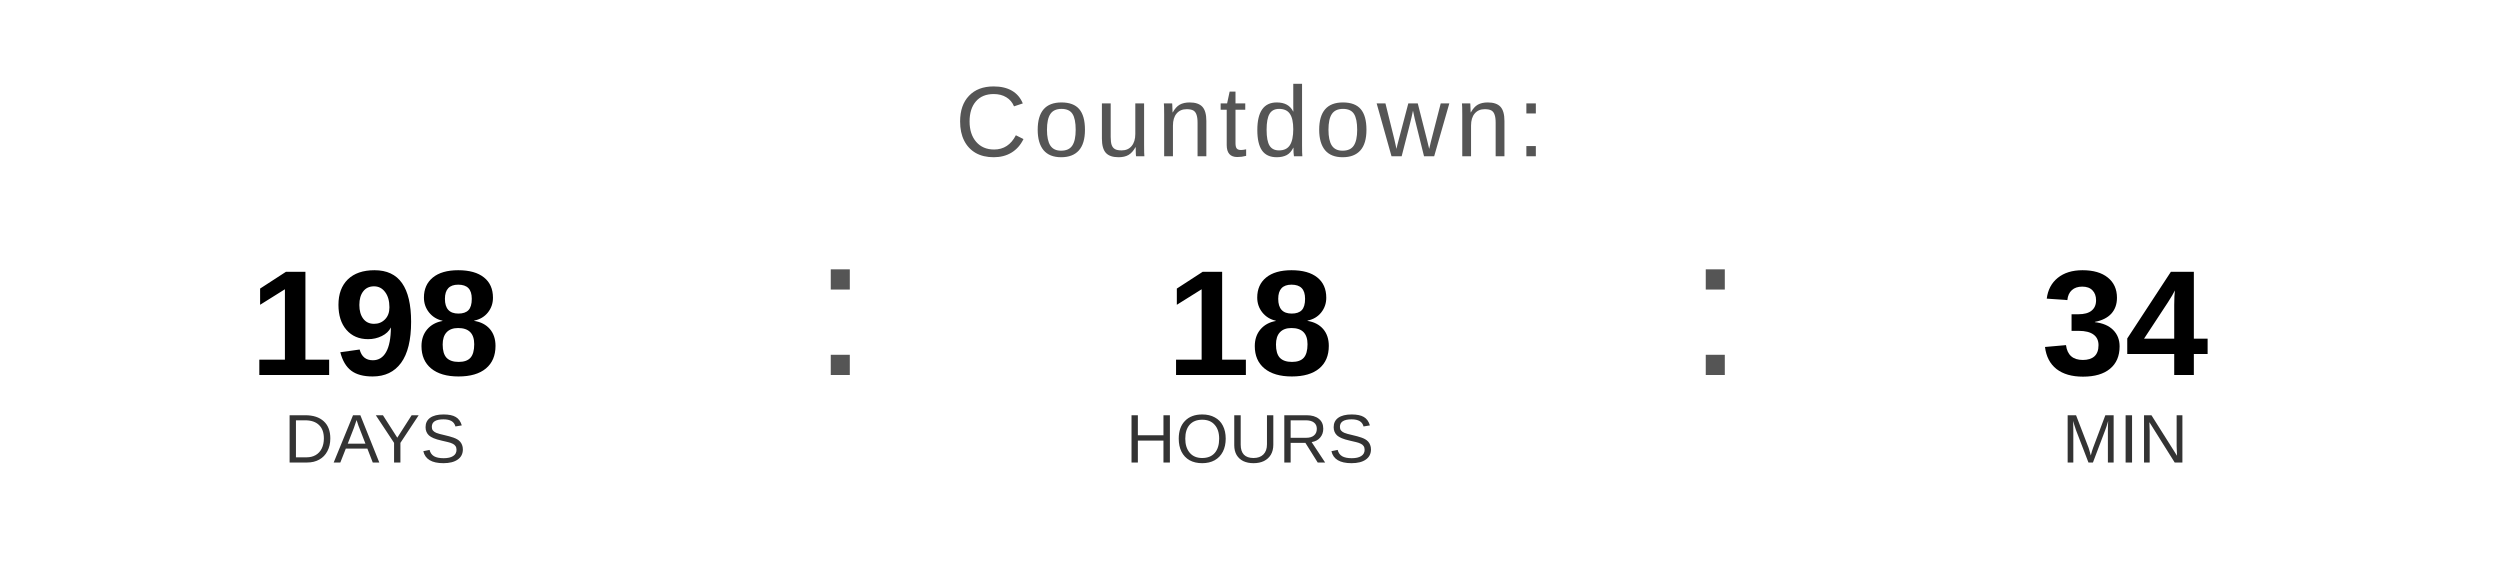
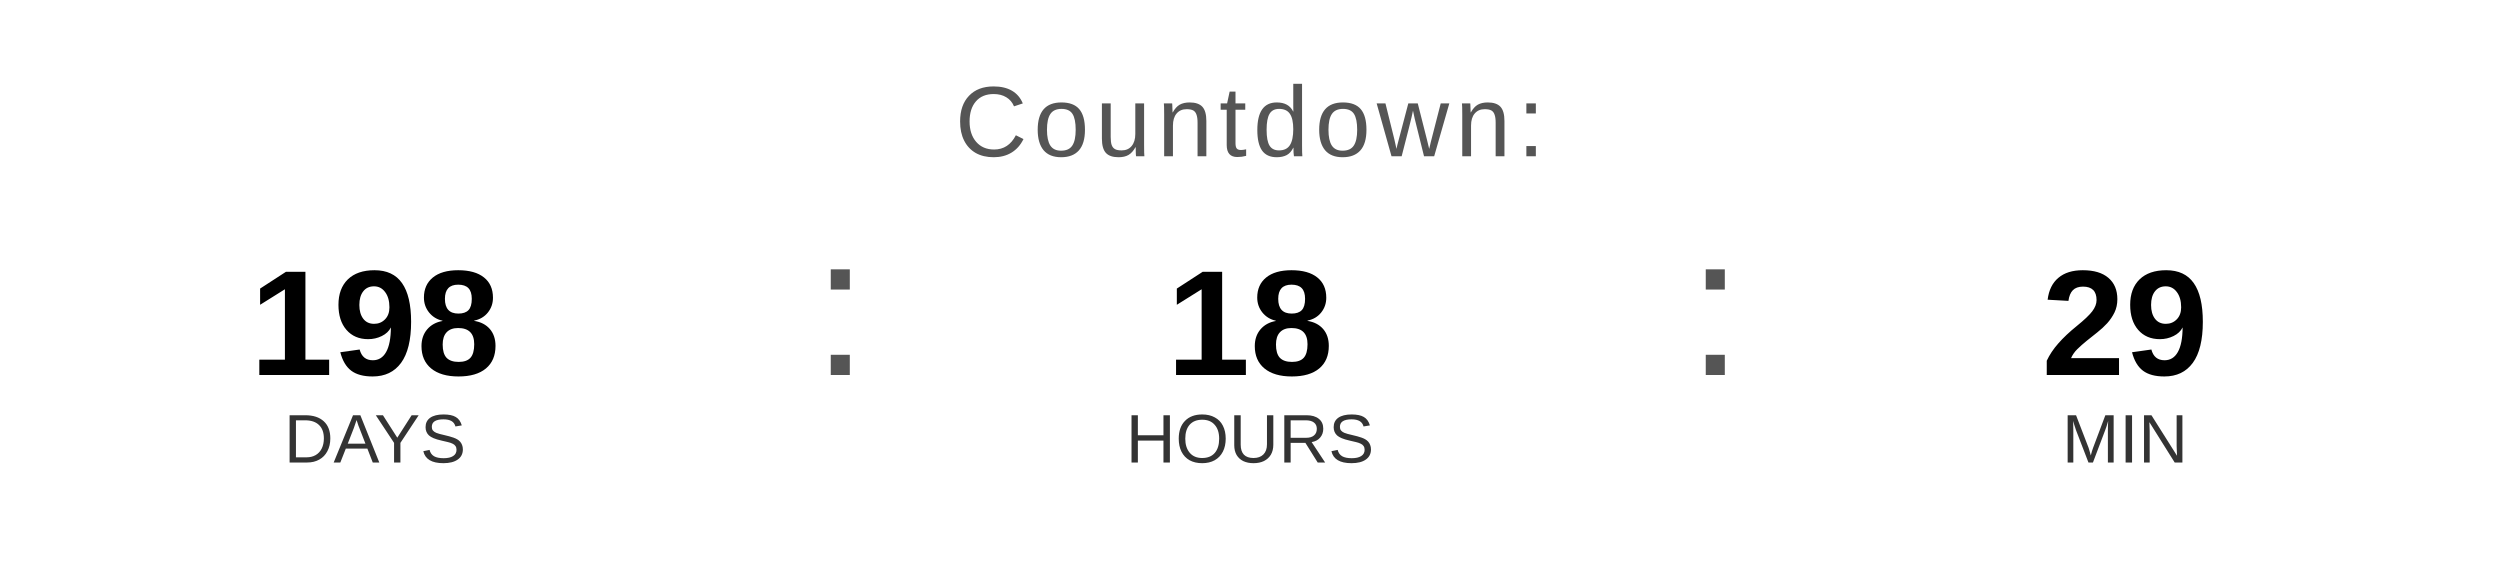
<svg xmlns="http://www.w3.org/2000/svg" width="400" height="90" viewBox="0 0 400 90">
  <text x="200" y="25" font-family="Arial, Helvetica, sans-serif" font-size="16" fill="#555555" text-anchor="middle" letter-spacing="1">
    Countdown:
  </text>
  <text x="60" y="60" font-family="Arial, Helvetica, sans-serif" font-size="24" font-weight="bold" fill="#000000" text-anchor="middle">198</text>
  <text x="60" y="74" font-family="Arial, Helvetica, sans-serif" font-size="11" fill="#333333" text-anchor="middle">DAYS</text>
  <text x="130" y="60" font-family="Arial, sans-serif" font-size="32" fill="#555555">:</text>
  <text x="200" y="60" font-family="Arial, Helvetica, sans-serif" font-size="24" font-weight="bold" fill="#000000" text-anchor="middle">18</text>
  <text x="200" y="74" font-family="Arial, Helvetica, sans-serif" font-size="11" fill="#333333" text-anchor="middle">HOURS</text>
  <text x="270" y="60" font-family="Arial, sans-serif" font-size="32" fill="#555555">:</text>
-   <text x="340" y="60" font-family="Arial, Helvetica, sans-serif" font-size="24" font-weight="bold" fill="#000000" text-anchor="middle">34</text>
+   <text x="340" y="60" font-family="Arial, Helvetica, sans-serif" font-size="24" font-weight="bold" fill="#000000" text-anchor="middle">29</text>
  <text x="340" y="74" font-family="Arial, Helvetica, sans-serif" font-size="11" fill="#333333" text-anchor="middle">MIN</text>
</svg>
